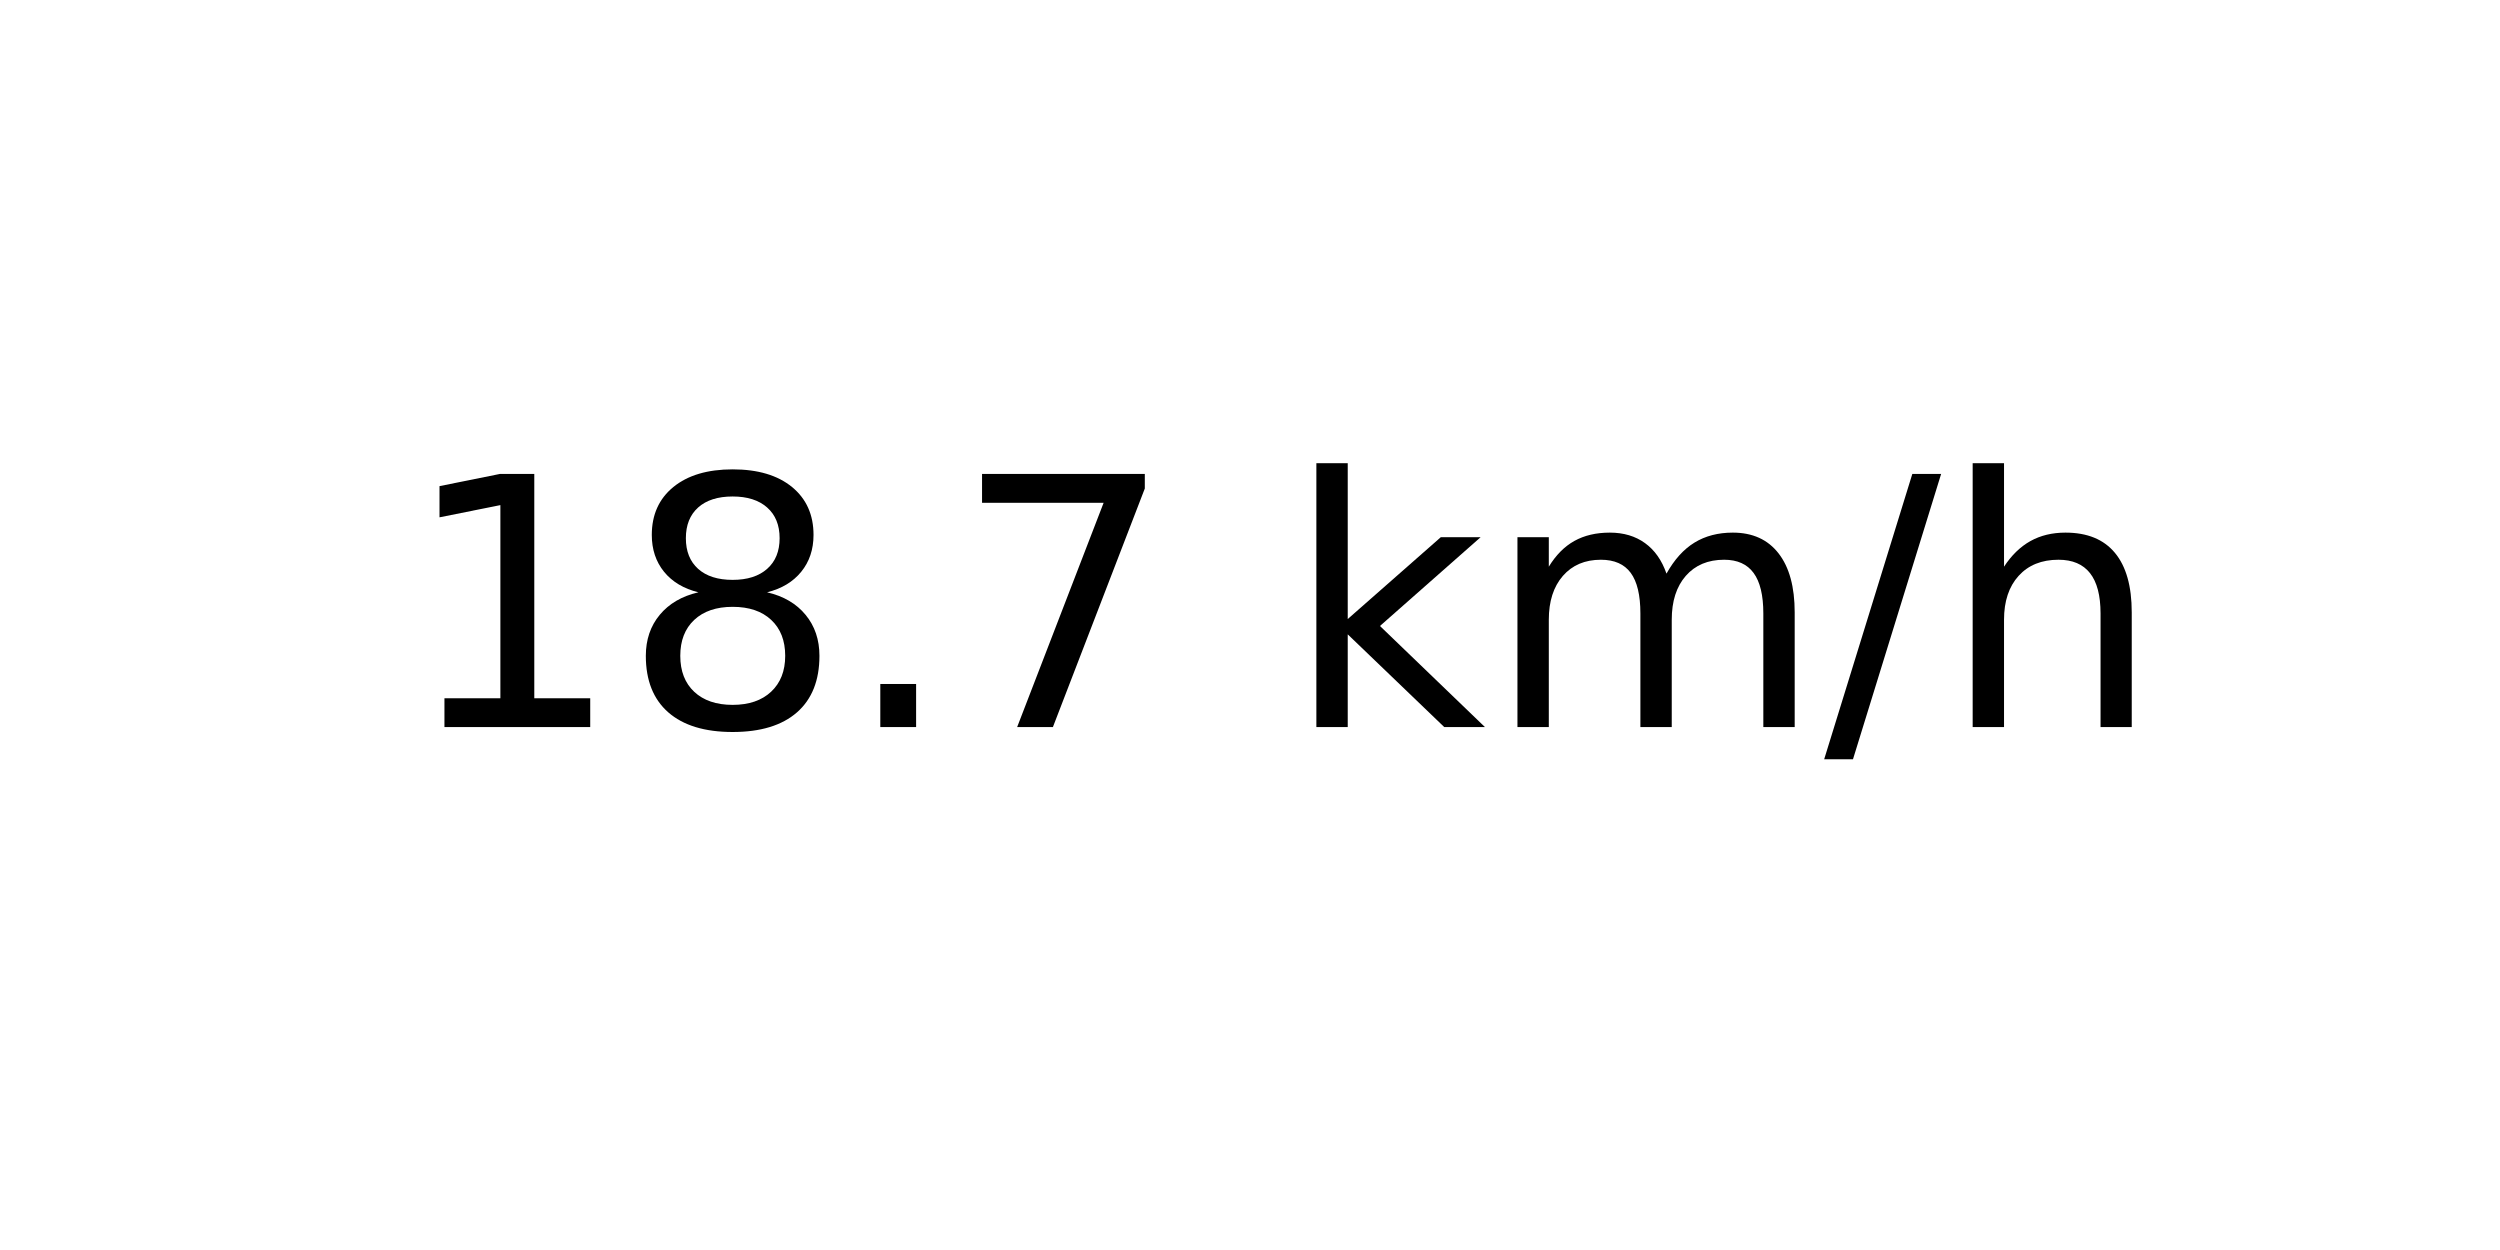
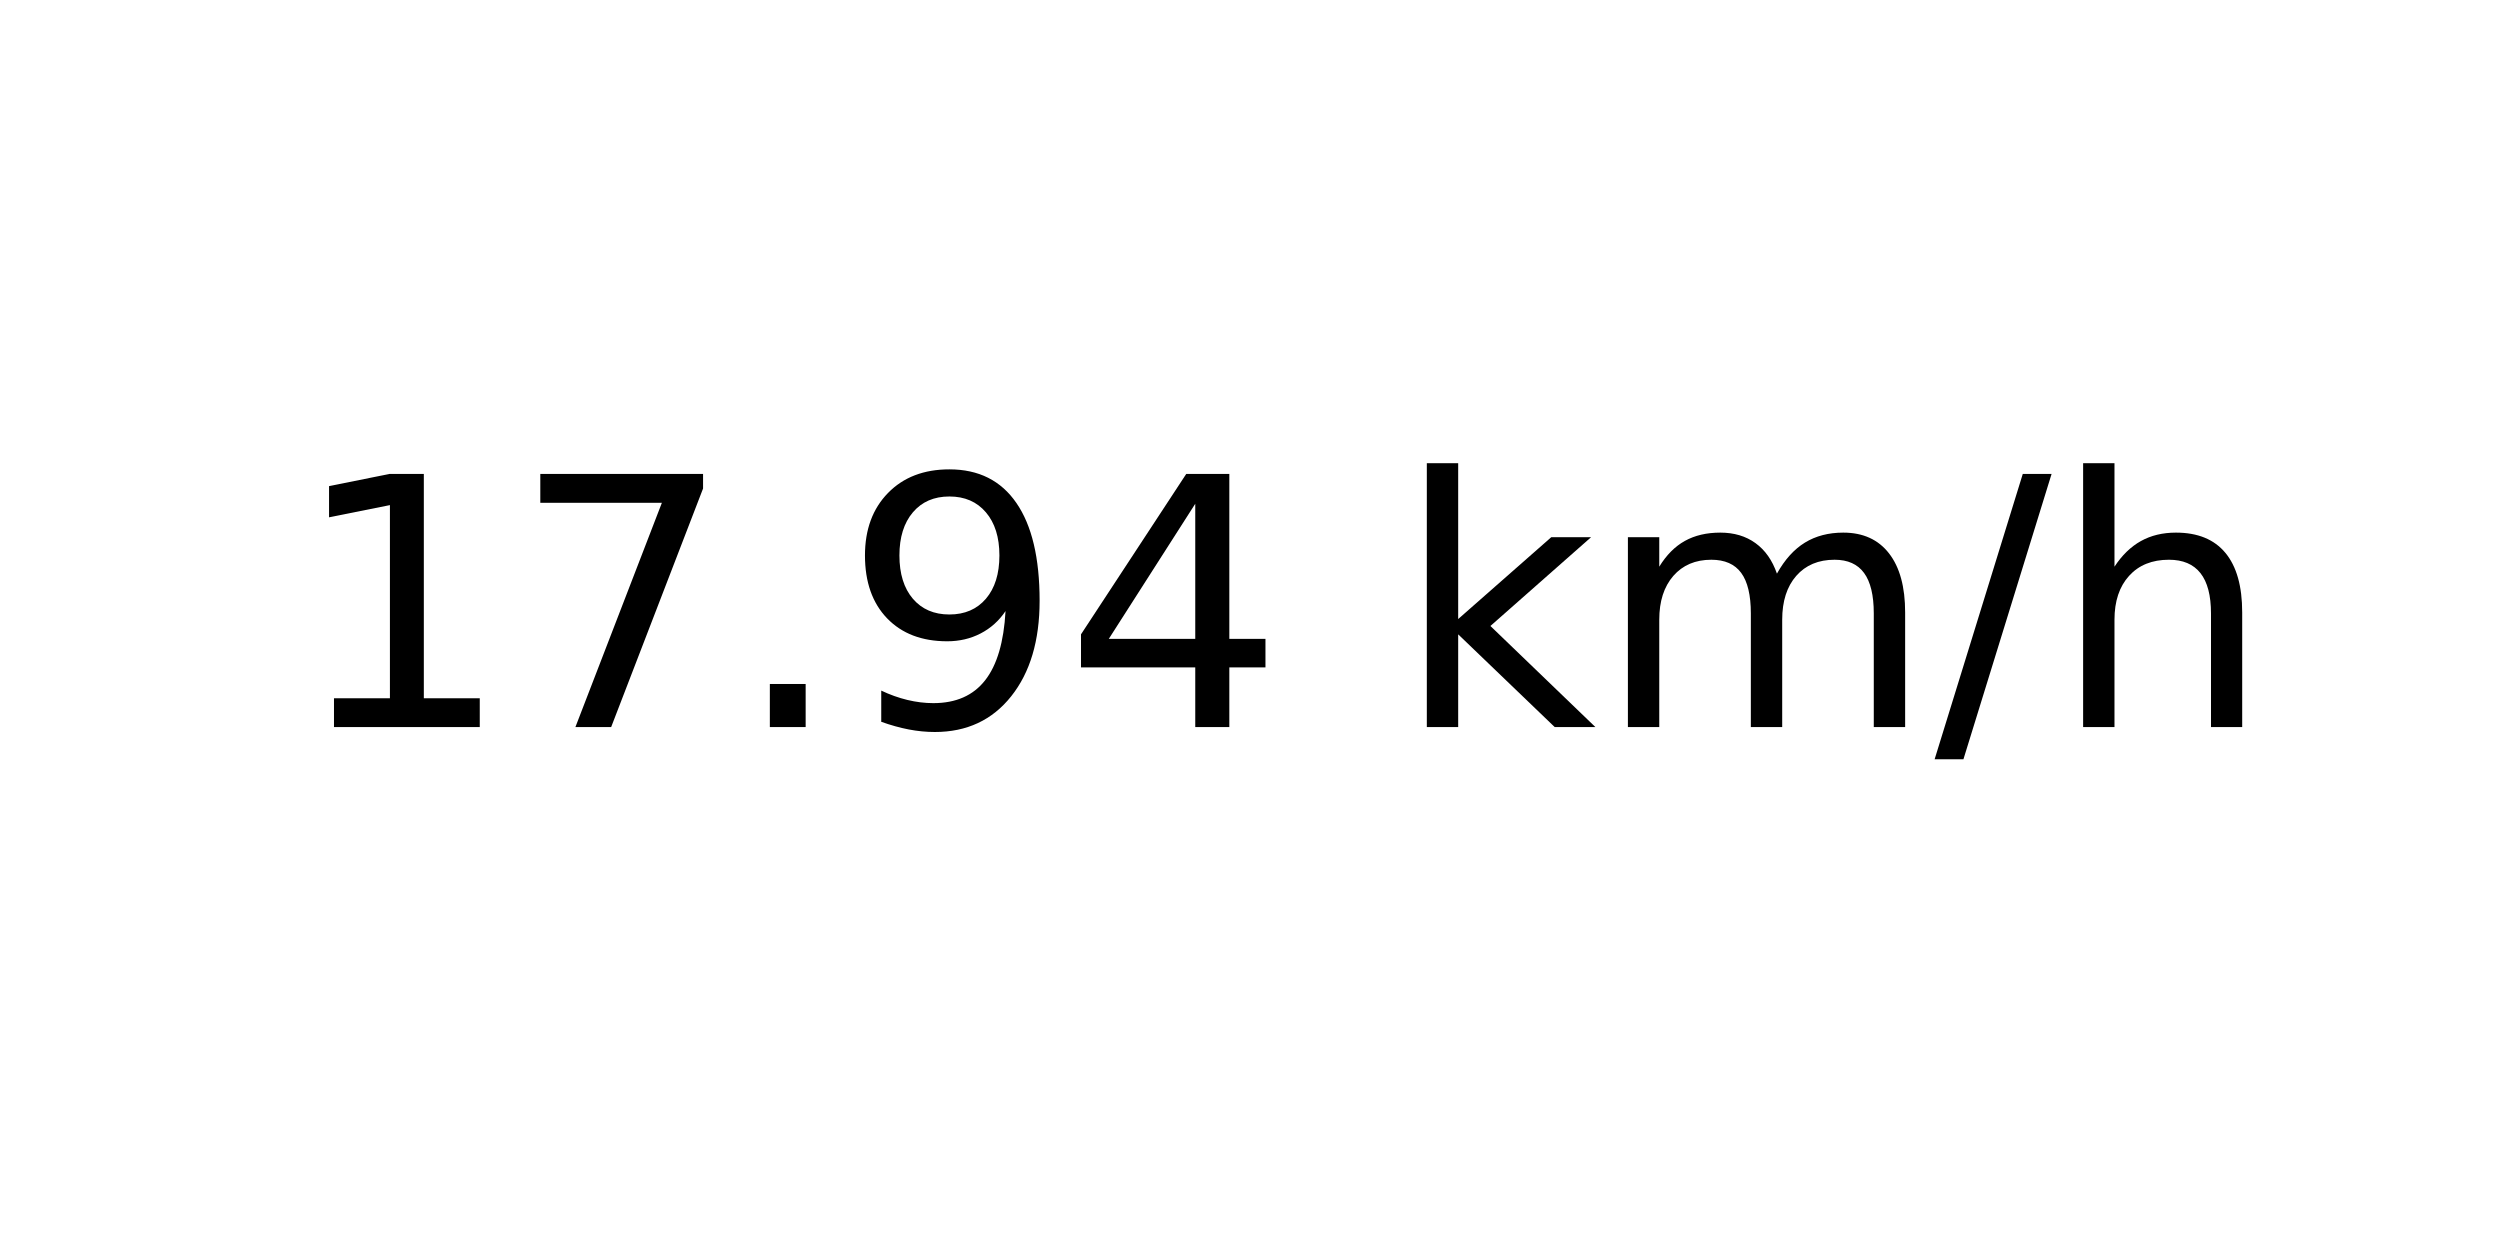
<svg xmlns="http://www.w3.org/2000/svg" xmlns:xlink="http://www.w3.org/1999/xlink" width="72pt" height="36pt" viewBox="0 0 72 36" version="1.1">
  <defs>
    <style type="text/css">*{stroke-linejoin: round; stroke-linecap: butt}</style>
  </defs>
  <g id="figure_1">
    <g id="axes_1">
      <g id="text_1">
-         <g transform="translate(11.55937 20.93937) scale(0.1 -0.1)">
+         <g transform="translate(8.378125 20.93937) scale(0.1 -0.1)">
          <defs>
            <path id="DejaVuSans-31" d="M 794 531  L 1825 531  L 1825 4091  L 703 3866  L 703 4441  L 1819 4666  L 2450 4666  L 2450 531  L 3481 531  L 3481 0  L 794 0  L 794 531  z " transform="scale(0.015625)" />
-             <path id="DejaVuSans-38" d="M 2034 2216  Q 1584 2216 1326 1975  Q 1069 1734 1069 1313  Q 1069 891 1326 650  Q 1584 409 2034 409  Q 2484 409 2743 651  Q 3003 894 3003 1313  Q 3003 1734 2745 1975  Q 2488 2216 2034 2216  z M 1403 2484  Q 997 2584 770 2862  Q 544 3141 544 3541  Q 544 4100 942 4425  Q 1341 4750 2034 4750  Q 2731 4750 3128 4425  Q 3525 4100 3525 3541  Q 3525 3141 3298 2862  Q 3072 2584 2669 2484  Q 3125 2378 3379 2068  Q 3634 1759 3634 1313  Q 3634 634 3220 271  Q 2806 -91 2034 -91  Q 1263 -91 848 271  Q 434 634 434 1313  Q 434 1759 690 2068  Q 947 2378 1403 2484  z M 1172 3481  Q 1172 3119 1398 2916  Q 1625 2713 2034 2713  Q 2441 2713 2670 2916  Q 2900 3119 2900 3481  Q 2900 3844 2670 4047  Q 2441 4250 2034 4250  Q 1625 4250 1398 4047  Q 1172 3844 1172 3481  z " transform="scale(0.015625)" />
+             <path id="DejaVuSans-37" d="M 525 4666  L 3525 4666  L 3525 4397  L 1831 0  L 1172 0  L 2766 4134  L 525 4134  L 525 4666  z " transform="scale(0.015625)" />
            <path id="DejaVuSans-2e" d="M 684 794  L 1344 794  L 1344 0  L 684 0  L 684 794  z " transform="scale(0.015625)" />
-             <path id="DejaVuSans-37" d="M 525 4666  L 3525 4666  L 3525 4397  L 1831 0  L 1172 0  L 2766 4134  L 525 4134  L 525 4666  z " transform="scale(0.015625)" />
+             <path id="DejaVuSans-39" d="M 703 97  L 703 672  Q 941 559 1184 500  Q 1428 441 1663 441  Q 2288 441 2617 861  Q 2947 1281 2994 2138  Q 2813 1869 2534 1725  Q 2256 1581 1919 1581  Q 1219 1581 811 2004  Q 403 2428 403 3163  Q 403 3881 828 4315  Q 1253 4750 1959 4750  Q 2769 4750 3195 4129  Q 3622 3509 3622 2328  Q 3622 1225 3098 567  Q 2575 -91 1691 -91  Q 1453 -91 1209 -44  Q 966 3 703 97  z M 1959 2075  Q 2384 2075 2632 2365  Q 2881 2656 2881 3163  Q 2881 3666 2632 3958  Q 2384 4250 1959 4250  Q 1534 4250 1286 3958  Q 1038 3666 1038 3163  Q 1038 2656 1286 2365  Q 1534 2075 1959 2075  z " transform="scale(0.015625)" />
+             <path id="DejaVuSans-34" d="M 2419 4116  L 825 1625  L 2419 1625  L 2419 4116  z M 2253 4666  L 3047 4666  L 3047 1625  L 3713 1625  L 3713 1100  L 3047 1100  L 3047 0  L 2419 0  L 2419 1100  L 313 1100  L 313 1709  L 2253 4666  z " transform="scale(0.015625)" />
            <path id="DejaVuSans-20" transform="scale(0.015625)" />
            <path id="DejaVuSans-6b" d="M 581 4863  L 1159 4863  L 1159 1991  L 2875 3500  L 3609 3500  L 1753 1863  L 3688 0  L 2938 0  L 1159 1709  L 1159 0  L 581 0  L 581 4863  z " transform="scale(0.015625)" />
            <path id="DejaVuSans-6d" d="M 3328 2828  Q 3544 3216 3844 3400  Q 4144 3584 4550 3584  Q 5097 3584 5394 3201  Q 5691 2819 5691 2113  L 5691 0  L 5113 0  L 5113 2094  Q 5113 2597 4934 2840  Q 4756 3084 4391 3084  Q 3944 3084 3684 2787  Q 3425 2491 3425 1978  L 3425 0  L 2847 0  L 2847 2094  Q 2847 2600 2669 2842  Q 2491 3084 2119 3084  Q 1678 3084 1418 2786  Q 1159 2488 1159 1978  L 1159 0  L 581 0  L 581 3500  L 1159 3500  L 1159 2956  Q 1356 3278 1631 3431  Q 1906 3584 2284 3584  Q 2666 3584 2933 3390  Q 3200 3197 3328 2828  z " transform="scale(0.015625)" />
            <path id="DejaVuSans-2f" d="M 1625 4666  L 2156 4666  L 531 -594  L 0 -594  L 1625 4666  z " transform="scale(0.015625)" />
            <path id="DejaVuSans-68" d="M 3513 2113  L 3513 0  L 2938 0  L 2938 2094  Q 2938 2591 2744 2837  Q 2550 3084 2163 3084  Q 1697 3084 1428 2787  Q 1159 2491 1159 1978  L 1159 0  L 581 0  L 581 4863  L 1159 4863  L 1159 2956  Q 1366 3272 1645 3428  Q 1925 3584 2291 3584  Q 2894 3584 3203 3211  Q 3513 2838 3513 2113  z " transform="scale(0.015625)" />
          </defs>
          <use xlink:href="#DejaVuSans-31" />
-           <use xlink:href="#DejaVuSans-38" x="63.623" />
+           <use xlink:href="#DejaVuSans-37" x="63.623" />
          <use xlink:href="#DejaVuSans-2e" x="127.246" />
-           <use xlink:href="#DejaVuSans-37" x="159.033" />
-           <use xlink:href="#DejaVuSans-20" x="222.656" />
-           <use xlink:href="#DejaVuSans-6b" x="254.443" />
-           <use xlink:href="#DejaVuSans-6d" x="312.354" />
-           <use xlink:href="#DejaVuSans-2f" x="409.766" />
-           <use xlink:href="#DejaVuSans-68" x="443.457" />
+           <use xlink:href="#DejaVuSans-39" x="159.033" />
+           <use xlink:href="#DejaVuSans-34" x="222.656" />
+           <use xlink:href="#DejaVuSans-20" x="286.279" />
+           <use xlink:href="#DejaVuSans-6b" x="318.066" />
+           <use xlink:href="#DejaVuSans-6d" x="375.977" />
+           <use xlink:href="#DejaVuSans-2f" x="473.389" />
+           <use xlink:href="#DejaVuSans-68" x="507.08" />
        </g>
      </g>
    </g>
  </g>
</svg>
